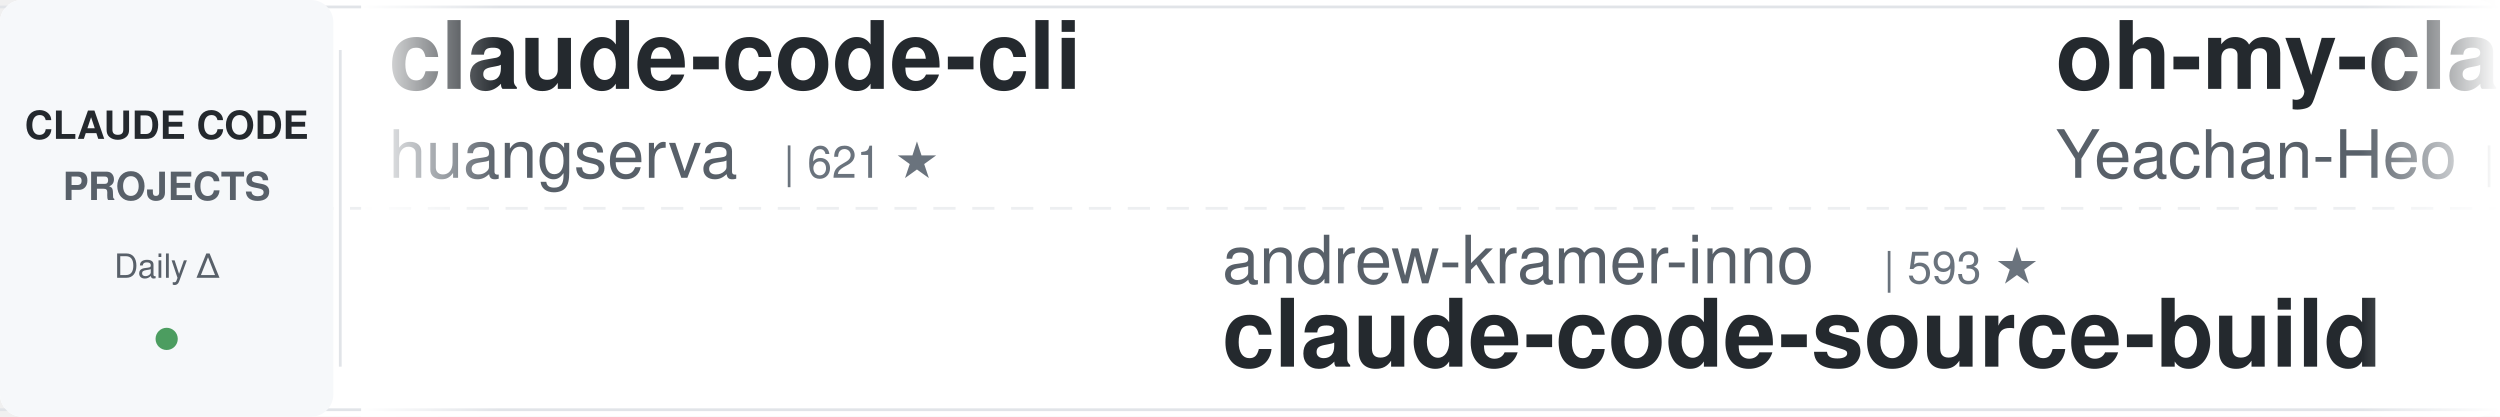
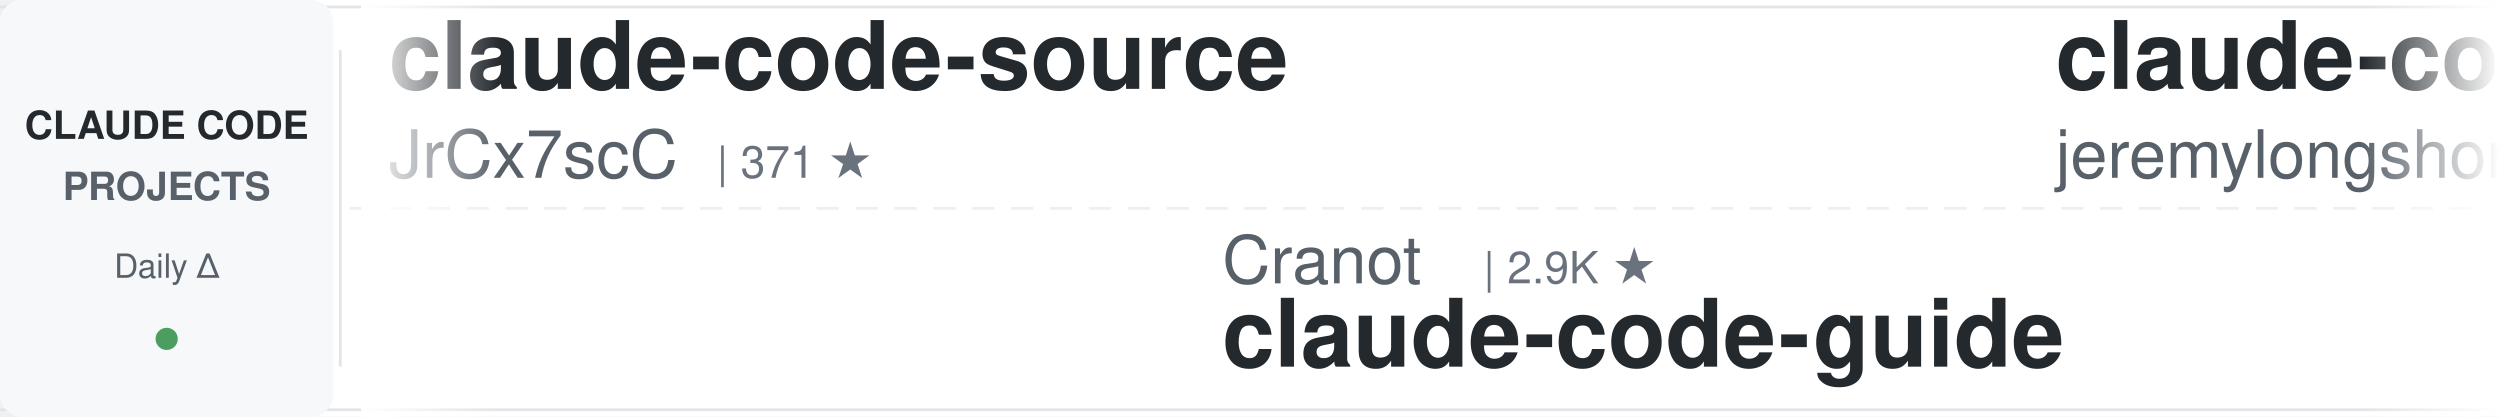
<svg xmlns="http://www.w3.org/2000/svg" width="900" height="150">
  <defs>
    <linearGradient id="leftFade" x1="0%" y1="0%" x2="100%" y2="0%">
      <stop offset="0%" style="stop-color:#ffffff;stop-opacity:1" />
      <stop offset="100%" style="stop-color:#ffffff;stop-opacity:0" />
    </linearGradient>
    <linearGradient id="rightFade" x1="0%" y1="0%" x2="100%" y2="0%">
      <stop offset="0%" style="stop-color:#ffffff;stop-opacity:0" />
      <stop offset="100%" style="stop-color:#ffffff;stop-opacity:1" />
    </linearGradient>
  </defs>
  <rect width="900" height="150" fill="#ffffff" rx="8" />
  <rect x="0" y="2" width="900" height="1" fill="#e1e4e8" />
  <rect x="0" y="147" width="900" height="1" fill="#e1e4e8" />
  <line x1="0" y1="75" x2="900" y2="75" stroke="#e1e4e8" stroke-width="1" stroke-dasharray="8 6" opacity="0.6" />
  <rect x="0" y="0" width="120" height="150" fill="#f6f8fa" rx="8" />
  <text x="60" y="50" font-family="-apple-system, BlinkMacSystemFont, 'Segoe UI', Helvetica, Arial, sans-serif" font-size="14" font-weight="600" fill="#24292e" text-anchor="middle">CLAUDE CODE</text>
  <text x="60" y="72" font-family="-apple-system, BlinkMacSystemFont, 'Segoe UI', Helvetica, Arial, sans-serif" font-size="14" font-weight="600" fill="#586069" text-anchor="middle">PROJECTS</text>
  <text x="60" y="100" font-family="-apple-system, BlinkMacSystemFont, 'Segoe UI', Helvetica, Arial, sans-serif" font-size="12" font-weight="500" fill="#586069" text-anchor="middle">Daily Δ</text>
  <circle cx="60" cy="122" r="4" fill="#22863a" opacity="0.8" />
  <rect x="122" y="18" width="1" height="114" fill="#e1e4e8" />
  <clipPath id="tickerClip">
    <rect x="130" y="0" width="770" height="150" />
  </clipPath>
  <g clip-path="url(#tickerClip)">
    <g id="tickerItems">
      <animateTransform attributeName="transform" attributeType="XML" type="translate" from="0 0" to="-3000 0" dur="54s" repeatCount="indefinite" />
      <g transform="translate(0, 0)">
-         <text x="140" y="32" font-family="-apple-system, BlinkMacSystemFont, 'Segoe UI', Helvetica, Arial, sans-serif" font-size="34" font-weight="600" fill="#24292e">claude-code-cli</text>
-         <text x="140" y="64" font-family="-apple-system, BlinkMacSystemFont, 'Segoe UI', Helvetica, Arial, sans-serif" font-size="24" font-weight="400" fill="#586069">huangserva</text>
-         <text x="282" y="64" font-family="-apple-system, BlinkMacSystemFont, 'Segoe UI', Helvetica, Arial, sans-serif" font-size="16" font-weight="500" fill="#6a737d">| 621 ★</text>
+         <text x="140" y="32" font-family="-apple-system, BlinkMacSystemFont, 'Segoe UI', Helvetica, Arial, sans-serif" font-size="34" font-weight="600" fill="#24292e">claude-code-source</text>
+         <text x="140" y="64" font-family="-apple-system, BlinkMacSystemFont, 'Segoe UI', Helvetica, Arial, sans-serif" font-size="24" font-weight="400" fill="#586069">JrCx7scC</text>
+         <text x="258" y="64" font-family="-apple-system, BlinkMacSystemFont, 'Segoe UI', Helvetica, Arial, sans-serif" font-size="16" font-weight="500" fill="#6a737d">| 371 ★</text>
      </g>
      <g transform="translate(300, 0)">
-         <text x="140" y="102" font-family="-apple-system, BlinkMacSystemFont, 'Segoe UI', Helvetica, Arial, sans-serif" font-size="24" font-weight="400" fill="#586069">andrew-kramer-inno</text>
-         <text x="378" y="102" font-family="-apple-system, BlinkMacSystemFont, 'Segoe UI', Helvetica, Arial, sans-serif" font-size="16" font-weight="500" fill="#6a737d">| 593 ★</text>
-         <text x="140" y="132" font-family="-apple-system, BlinkMacSystemFont, 'Segoe UI', Helvetica, Arial, sans-serif" font-size="34" font-weight="600" fill="#24292e">claude-code-source-build</text>
-       </g>
-       <g transform="translate(600, 0)">
-         <text x="140" y="32" font-family="-apple-system, BlinkMacSystemFont, 'Segoe UI', Helvetica, Arial, sans-serif" font-size="34" font-weight="600" fill="#24292e">oh-my-claudecode</text>
-         <text x="140" y="64" font-family="-apple-system, BlinkMacSystemFont, 'Segoe UI', Helvetica, Arial, sans-serif" font-size="24" font-weight="400" fill="#586069">Yeachan-Heo</text>
-         <text x="294" y="64" font-family="-apple-system, BlinkMacSystemFont, 'Segoe UI', Helvetica, Arial, sans-serif" font-size="16" font-weight="500" fill="#6a737d">| 38.2K ★</text>
-       </g>
-       <g transform="translate(900, 0)">
-         <text x="140" y="102" font-family="-apple-system, BlinkMacSystemFont, 'Segoe UI', Helvetica, Arial, sans-serif" font-size="24" font-weight="400" fill="#586069">FlorianBruniaux</text>
-         <text x="342" y="102" font-family="-apple-system, BlinkMacSystemFont, 'Segoe UI', Helvetica, Arial, sans-serif" font-size="16" font-weight="500" fill="#6a737d">| 5.6K ★</text>
-         <text x="140" y="132" font-family="-apple-system, BlinkMacSystemFont, 'Segoe UI', Helvetica, Arial, sans-serif" font-size="34" font-weight="600" fill="#24292e">claude-code-ultimate-gui...</text>
-       </g>
-       <g transform="translate(1200, 0)">
-         <text x="140" y="32" font-family="-apple-system, BlinkMacSystemFont, 'Segoe UI', Helvetica, Arial, sans-serif" font-size="34" font-weight="600" fill="#24292e">awesome-claude-code-suba...</text>
-         <text x="140" y="64" font-family="-apple-system, BlinkMacSystemFont, 'Segoe UI', Helvetica, Arial, sans-serif" font-size="24" font-weight="400" fill="#586069">VoltAgent</text>
-         <text x="270" y="64" font-family="-apple-system, BlinkMacSystemFont, 'Segoe UI', Helvetica, Arial, sans-serif" font-size="16" font-weight="500" fill="#6a737d">| 23.9K ★</text>
-       </g>
-       <g transform="translate(1500, 0)">
        <text x="140" y="102" font-family="-apple-system, BlinkMacSystemFont, 'Segoe UI', Helvetica, Arial, sans-serif" font-size="24" font-weight="400" fill="#586069">Cranot</text>
        <text x="234" y="102" font-family="-apple-system, BlinkMacSystemFont, 'Segoe UI', Helvetica, Arial, sans-serif" font-size="16" font-weight="500" fill="#6a737d">| 2.9K ★</text>
        <text x="140" y="132" font-family="-apple-system, BlinkMacSystemFont, 'Segoe UI', Helvetica, Arial, sans-serif" font-size="34" font-weight="600" fill="#24292e">claude-code-guide</text>
      </g>
+       <g transform="translate(600, 0)">
+         <text x="140" y="32" font-family="-apple-system, BlinkMacSystemFont, 'Segoe UI', Helvetica, Arial, sans-serif" font-size="34" font-weight="600" fill="#24292e">claude-code-plugins-plus...</text>
+         <text x="140" y="64" font-family="-apple-system, BlinkMacSystemFont, 'Segoe UI', Helvetica, Arial, sans-serif" font-size="24" font-weight="400" fill="#586069">jeremylongshore</text>
+         <text x="342" y="64" font-family="-apple-system, BlinkMacSystemFont, 'Segoe UI', Helvetica, Arial, sans-serif" font-size="16" font-weight="500" fill="#6a737d">| 2.6K ★</text>
+       </g>
+       <g transform="translate(900, 0)">
+         <text x="140" y="102" font-family="-apple-system, BlinkMacSystemFont, 'Segoe UI', Helvetica, Arial, sans-serif" font-size="24" font-weight="400" fill="#586069">https-deeplearning-ai</text>
+         <text x="414" y="102" font-family="-apple-system, BlinkMacSystemFont, 'Segoe UI', Helvetica, Arial, sans-serif" font-size="16" font-weight="500" fill="#6a737d">| 537 ★</text>
+         <text x="140" y="132" font-family="-apple-system, BlinkMacSystemFont, 'Segoe UI', Helvetica, Arial, sans-serif" font-size="34" font-weight="600" fill="#24292e">sc-claude-code-files</text>
+       </g>
+       <g transform="translate(1200, 0)">
+         <text x="140" y="32" font-family="-apple-system, BlinkMacSystemFont, 'Segoe UI', Helvetica, Arial, sans-serif" font-size="34" font-weight="600" fill="#24292e">ralph-claude-code</text>
+         <text x="140" y="64" font-family="-apple-system, BlinkMacSystemFont, 'Segoe UI', Helvetica, Arial, sans-serif" font-size="24" font-weight="400" fill="#586069">frankbria</text>
+         <text x="270" y="64" font-family="-apple-system, BlinkMacSystemFont, 'Segoe UI', Helvetica, Arial, sans-serif" font-size="16" font-weight="500" fill="#6a737d">| 9.6K ★</text>
+       </g>
+       <g transform="translate(1500, 0)">
+         <text x="140" y="102" font-family="-apple-system, BlinkMacSystemFont, 'Segoe UI', Helvetica, Arial, sans-serif" font-size="24" font-weight="400" fill="#586069">fuergaosi233</text>
+         <text x="306" y="102" font-family="-apple-system, BlinkMacSystemFont, 'Segoe UI', Helvetica, Arial, sans-serif" font-size="16" font-weight="500" fill="#6a737d">| 2.8K ★</text>
+         <text x="140" y="132" font-family="-apple-system, BlinkMacSystemFont, 'Segoe UI', Helvetica, Arial, sans-serif" font-size="34" font-weight="600" fill="#24292e">claude-code-proxy</text>
+       </g>
      <g transform="translate(1800, 0)">
-         <text x="140" y="32" font-family="-apple-system, BlinkMacSystemFont, 'Segoe UI', Helvetica, Arial, sans-serif" font-size="34" font-weight="600" fill="#24292e">claude-code-engineering</text>
-         <text x="140" y="64" font-family="-apple-system, BlinkMacSystemFont, 'Segoe UI', Helvetica, Arial, sans-serif" font-size="24" font-weight="400" fill="#586069">huangjia2019</text>
-         <text x="306" y="64" font-family="-apple-system, BlinkMacSystemFont, 'Segoe UI', Helvetica, Arial, sans-serif" font-size="16" font-weight="500" fill="#6a737d">| 1.0K ★</text>
+         <text x="140" y="32" font-family="-apple-system, BlinkMacSystemFont, 'Segoe UI', Helvetica, Arial, sans-serif" font-size="34" font-weight="600" fill="#24292e">everything-claude-code-z...</text>
+         <text x="140" y="64" font-family="-apple-system, BlinkMacSystemFont, 'Segoe UI', Helvetica, Arial, sans-serif" font-size="24" font-weight="400" fill="#586069">xu-xiang</text>
+         <text x="258" y="64" font-family="-apple-system, BlinkMacSystemFont, 'Segoe UI', Helvetica, Arial, sans-serif" font-size="16" font-weight="500" fill="#6a737d">| 1.8K ★</text>
      </g>
      <g transform="translate(2100, 0)">
-         <text x="140" y="102" font-family="-apple-system, BlinkMacSystemFont, 'Segoe UI', Helvetica, Arial, sans-serif" font-size="24" font-weight="400" fill="#586069">ykdojo</text>
-         <text x="234" y="102" font-family="-apple-system, BlinkMacSystemFont, 'Segoe UI', Helvetica, Arial, sans-serif" font-size="16" font-weight="500" fill="#6a737d">| 9.5K ★</text>
-         <text x="140" y="132" font-family="-apple-system, BlinkMacSystemFont, 'Segoe UI', Helvetica, Arial, sans-serif" font-size="34" font-weight="600" fill="#24292e">claude-code-tips</text>
+         <text x="140" y="102" font-family="-apple-system, BlinkMacSystemFont, 'Segoe UI', Helvetica, Arial, sans-serif" font-size="24" font-weight="400" fill="#586069">nicedreamzapp</text>
+         <text x="318" y="102" font-family="-apple-system, BlinkMacSystemFont, 'Segoe UI', Helvetica, Arial, sans-serif" font-size="16" font-weight="500" fill="#6a737d">| 3.0K ★</text>
+         <text x="140" y="132" font-family="-apple-system, BlinkMacSystemFont, 'Segoe UI', Helvetica, Arial, sans-serif" font-size="34" font-weight="600" fill="#24292e">claude-code-local</text>
      </g>
      <g transform="translate(2400, 0)">
-         <text x="140" y="32" font-family="-apple-system, BlinkMacSystemFont, 'Segoe UI', Helvetica, Arial, sans-serif" font-size="34" font-weight="600" fill="#24292e">claude-code-harness</text>
-         <text x="140" y="64" font-family="-apple-system, BlinkMacSystemFont, 'Segoe UI', Helvetica, Arial, sans-serif" font-size="24" font-weight="400" fill="#586069">Chachamaru127</text>
-         <text x="318" y="64" font-family="-apple-system, BlinkMacSystemFont, 'Segoe UI', Helvetica, Arial, sans-serif" font-size="16" font-weight="500" fill="#6a737d">| 3.0K ★</text>
+         <text x="140" y="32" font-family="-apple-system, BlinkMacSystemFont, 'Segoe UI', Helvetica, Arial, sans-serif" font-size="34" font-weight="600" fill="#24292e">claude-code-security-rev...</text>
+         <text x="140" y="64" font-family="-apple-system, BlinkMacSystemFont, 'Segoe UI', Helvetica, Arial, sans-serif" font-size="24" font-weight="400" fill="#586069">anthropics</text>
+         <text x="282" y="64" font-family="-apple-system, BlinkMacSystemFont, 'Segoe UI', Helvetica, Arial, sans-serif" font-size="16" font-weight="500" fill="#6a737d">| 5.7K ★</text>
      </g>
      <g transform="translate(2700, 0)">
-         <text x="140" y="102" font-family="-apple-system, BlinkMacSystemFont, 'Segoe UI', Helvetica, Arial, sans-serif" font-size="24" font-weight="400" fill="#586069">1rgs</text>
-         <text x="210" y="102" font-family="-apple-system, BlinkMacSystemFont, 'Segoe UI', Helvetica, Arial, sans-serif" font-size="16" font-weight="500" fill="#6a737d">| 3.7K ★</text>
-         <text x="140" y="132" font-family="-apple-system, BlinkMacSystemFont, 'Segoe UI', Helvetica, Arial, sans-serif" font-size="34" font-weight="600" fill="#24292e">claude-code-proxy</text>
+         <text x="140" y="102" font-family="-apple-system, BlinkMacSystemFont, 'Segoe UI', Helvetica, Arial, sans-serif" font-size="24" font-weight="400" fill="#586069">Njengah</text>
+         <text x="246" y="102" font-family="-apple-system, BlinkMacSystemFont, 'Segoe UI', Helvetica, Arial, sans-serif" font-size="16" font-weight="500" fill="#6a737d">| 1.9K ★</text>
+         <text x="140" y="132" font-family="-apple-system, BlinkMacSystemFont, 'Segoe UI', Helvetica, Arial, sans-serif" font-size="34" font-weight="600" fill="#24292e">claude-code-cheat-sheet</text>
      </g>
      <g transform="translate(3000, 0)">
-         <text x="140" y="32" font-family="-apple-system, BlinkMacSystemFont, 'Segoe UI', Helvetica, Arial, sans-serif" font-size="34" font-weight="600" fill="#24292e">claude-code-cli</text>
-         <text x="140" y="64" font-family="-apple-system, BlinkMacSystemFont, 'Segoe UI', Helvetica, Arial, sans-serif" font-size="24" font-weight="400" fill="#586069">huangserva</text>
-         <text x="282" y="64" font-family="-apple-system, BlinkMacSystemFont, 'Segoe UI', Helvetica, Arial, sans-serif" font-size="16" font-weight="500" fill="#6a737d">| 621 ★</text>
+         <text x="140" y="32" font-family="-apple-system, BlinkMacSystemFont, 'Segoe UI', Helvetica, Arial, sans-serif" font-size="34" font-weight="600" fill="#24292e">claude-code-source</text>
+         <text x="140" y="64" font-family="-apple-system, BlinkMacSystemFont, 'Segoe UI', Helvetica, Arial, sans-serif" font-size="24" font-weight="400" fill="#586069">JrCx7scC</text>
+         <text x="258" y="64" font-family="-apple-system, BlinkMacSystemFont, 'Segoe UI', Helvetica, Arial, sans-serif" font-size="16" font-weight="500" fill="#6a737d">| 371 ★</text>
      </g>
      <g transform="translate(3300, 0)">
-         <text x="140" y="102" font-family="-apple-system, BlinkMacSystemFont, 'Segoe UI', Helvetica, Arial, sans-serif" font-size="24" font-weight="400" fill="#586069">andrew-kramer-inno</text>
-         <text x="378" y="102" font-family="-apple-system, BlinkMacSystemFont, 'Segoe UI', Helvetica, Arial, sans-serif" font-size="16" font-weight="500" fill="#6a737d">| 593 ★</text>
-         <text x="140" y="132" font-family="-apple-system, BlinkMacSystemFont, 'Segoe UI', Helvetica, Arial, sans-serif" font-size="34" font-weight="600" fill="#24292e">claude-code-source-build</text>
+         <text x="140" y="102" font-family="-apple-system, BlinkMacSystemFont, 'Segoe UI', Helvetica, Arial, sans-serif" font-size="24" font-weight="400" fill="#586069">Cranot</text>
+         <text x="234" y="102" font-family="-apple-system, BlinkMacSystemFont, 'Segoe UI', Helvetica, Arial, sans-serif" font-size="16" font-weight="500" fill="#6a737d">| 2.9K ★</text>
+         <text x="140" y="132" font-family="-apple-system, BlinkMacSystemFont, 'Segoe UI', Helvetica, Arial, sans-serif" font-size="34" font-weight="600" fill="#24292e">claude-code-guide</text>
      </g>
      <g transform="translate(3600, 0)">
-         <text x="140" y="32" font-family="-apple-system, BlinkMacSystemFont, 'Segoe UI', Helvetica, Arial, sans-serif" font-size="34" font-weight="600" fill="#24292e">oh-my-claudecode</text>
-         <text x="140" y="64" font-family="-apple-system, BlinkMacSystemFont, 'Segoe UI', Helvetica, Arial, sans-serif" font-size="24" font-weight="400" fill="#586069">Yeachan-Heo</text>
-         <text x="294" y="64" font-family="-apple-system, BlinkMacSystemFont, 'Segoe UI', Helvetica, Arial, sans-serif" font-size="16" font-weight="500" fill="#6a737d">| 38.2K ★</text>
+         <text x="140" y="32" font-family="-apple-system, BlinkMacSystemFont, 'Segoe UI', Helvetica, Arial, sans-serif" font-size="34" font-weight="600" fill="#24292e">claude-code-plugins-plus...</text>
+         <text x="140" y="64" font-family="-apple-system, BlinkMacSystemFont, 'Segoe UI', Helvetica, Arial, sans-serif" font-size="24" font-weight="400" fill="#586069">jeremylongshore</text>
+         <text x="342" y="64" font-family="-apple-system, BlinkMacSystemFont, 'Segoe UI', Helvetica, Arial, sans-serif" font-size="16" font-weight="500" fill="#6a737d">| 2.6K ★</text>
      </g>
      <g transform="translate(3900, 0)">
-         <text x="140" y="102" font-family="-apple-system, BlinkMacSystemFont, 'Segoe UI', Helvetica, Arial, sans-serif" font-size="24" font-weight="400" fill="#586069">FlorianBruniaux</text>
-         <text x="342" y="102" font-family="-apple-system, BlinkMacSystemFont, 'Segoe UI', Helvetica, Arial, sans-serif" font-size="16" font-weight="500" fill="#6a737d">| 5.6K ★</text>
-         <text x="140" y="132" font-family="-apple-system, BlinkMacSystemFont, 'Segoe UI', Helvetica, Arial, sans-serif" font-size="34" font-weight="600" fill="#24292e">claude-code-ultimate-gui...</text>
+         <text x="140" y="102" font-family="-apple-system, BlinkMacSystemFont, 'Segoe UI', Helvetica, Arial, sans-serif" font-size="24" font-weight="400" fill="#586069">https-deeplearning-ai</text>
+         <text x="414" y="102" font-family="-apple-system, BlinkMacSystemFont, 'Segoe UI', Helvetica, Arial, sans-serif" font-size="16" font-weight="500" fill="#6a737d">| 537 ★</text>
+         <text x="140" y="132" font-family="-apple-system, BlinkMacSystemFont, 'Segoe UI', Helvetica, Arial, sans-serif" font-size="34" font-weight="600" fill="#24292e">sc-claude-code-files</text>
      </g>
    </g>
  </g>
  <rect x="130" y="0" width="50" height="150" fill="url(#leftFade)" />
  <rect x="850" y="0" width="50" height="150" fill="url(#rightFade)" />
</svg>
